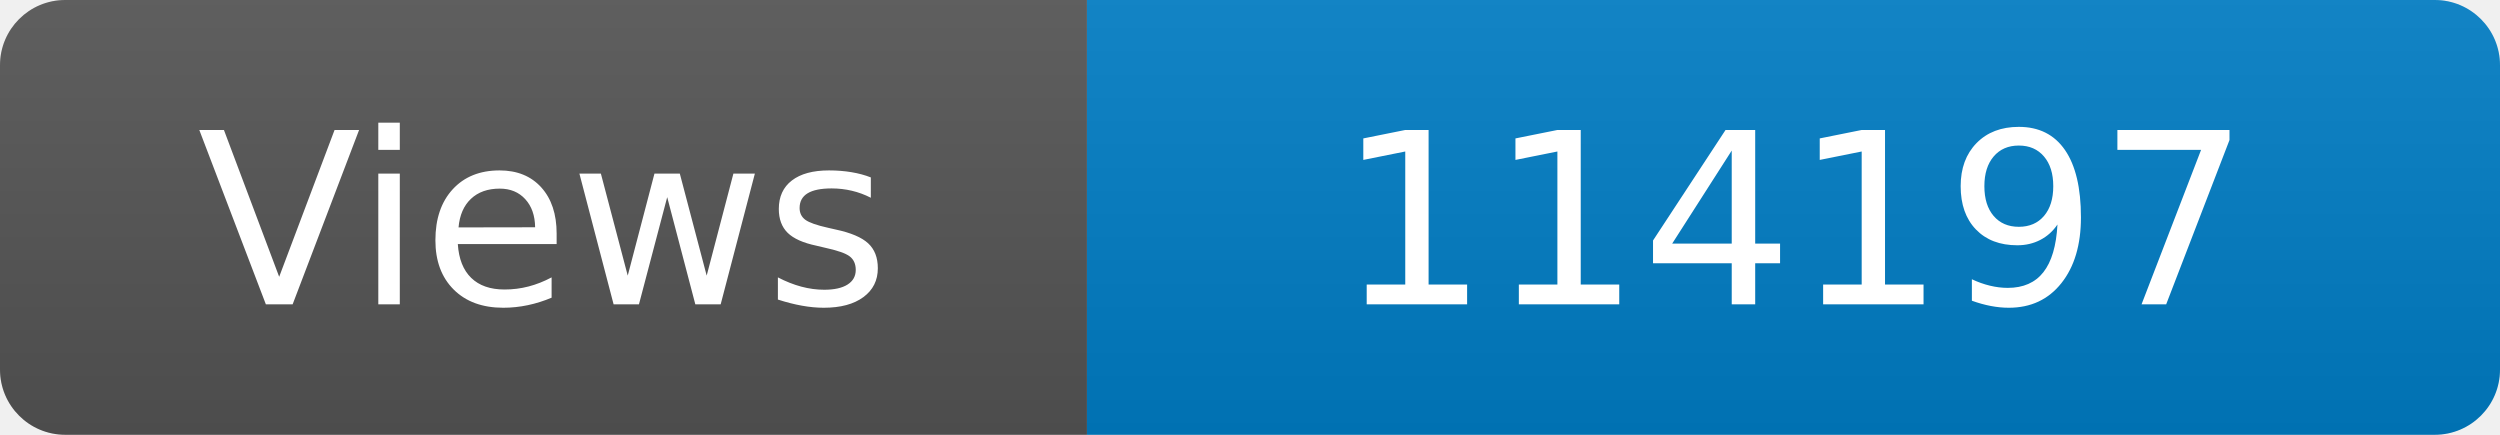
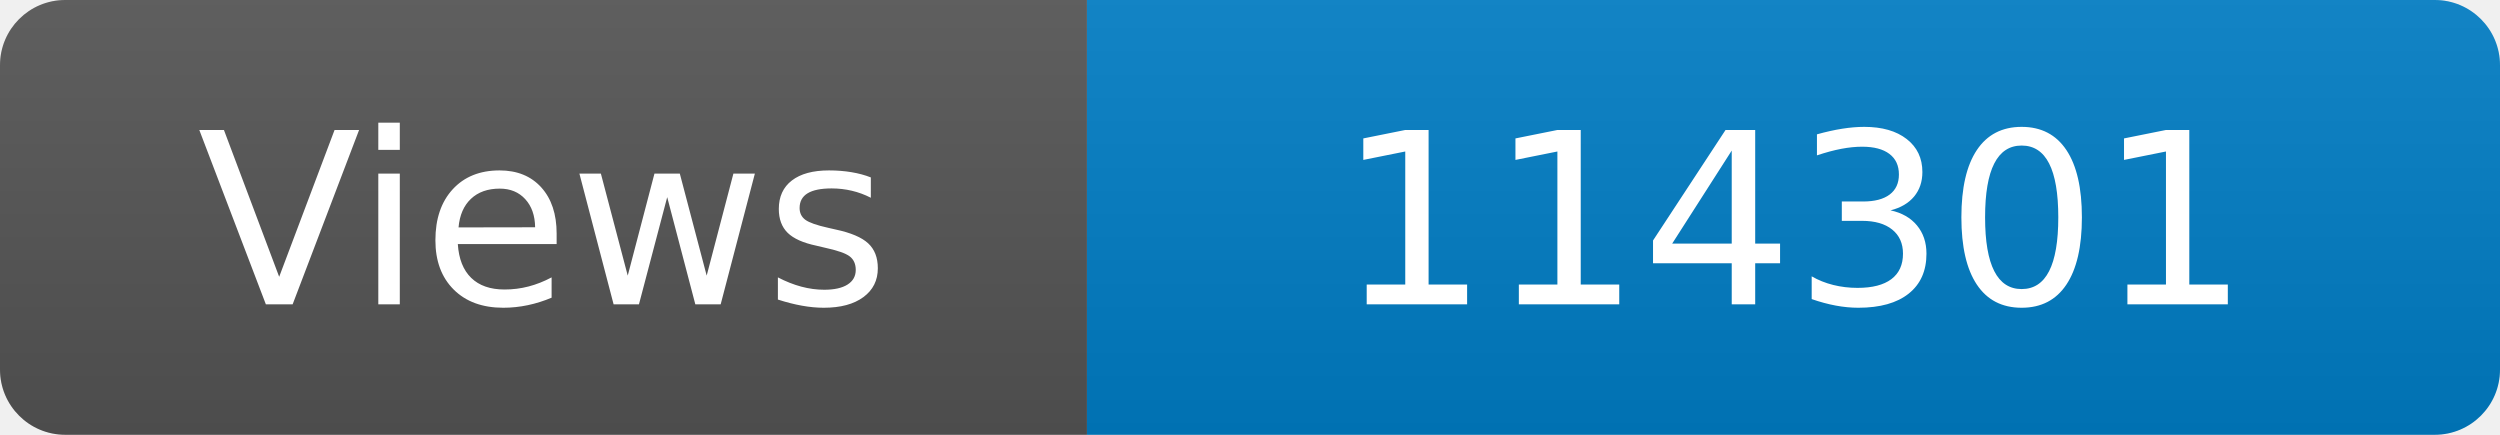
<svg xmlns="http://www.w3.org/2000/svg" width="115" height="20" role="img" aria-label="Maintained?: yes">
  <linearGradient id="s" x2="0" y2="100%">
    <stop offset="0" stop-color="#bbb" stop-opacity=".1" />
    <stop offset="1" stop-opacity=".1" />
  </linearGradient>
  <clipPath id="r">
    <rect width="115" height="20" rx="3" fill="#fff" />
  </clipPath>
  <g clip-path="url(#r)">
    <rect width="50" height="20" fill="#555" />
    <rect x="50" width="160" height="20" fill="#007ec6" />
    <rect width="115" height="20" fill="url(#s)" />
  </g>
  <g fill="#fff" text-anchor="middle" font-family="Verdana,Geneva,DejaVu Sans,sans-serif" font-size="110">
    <text x="250" y="140" transform="scale(.1)" fill="#fff">Views</text>
-     <text x="825" y="140" transform="scale(.1)" fill="#fff">114197</text>
+     <text x="825" y="140" transform="scale(.1)" fill="#fff">114301</text>
  </g>
</svg>
